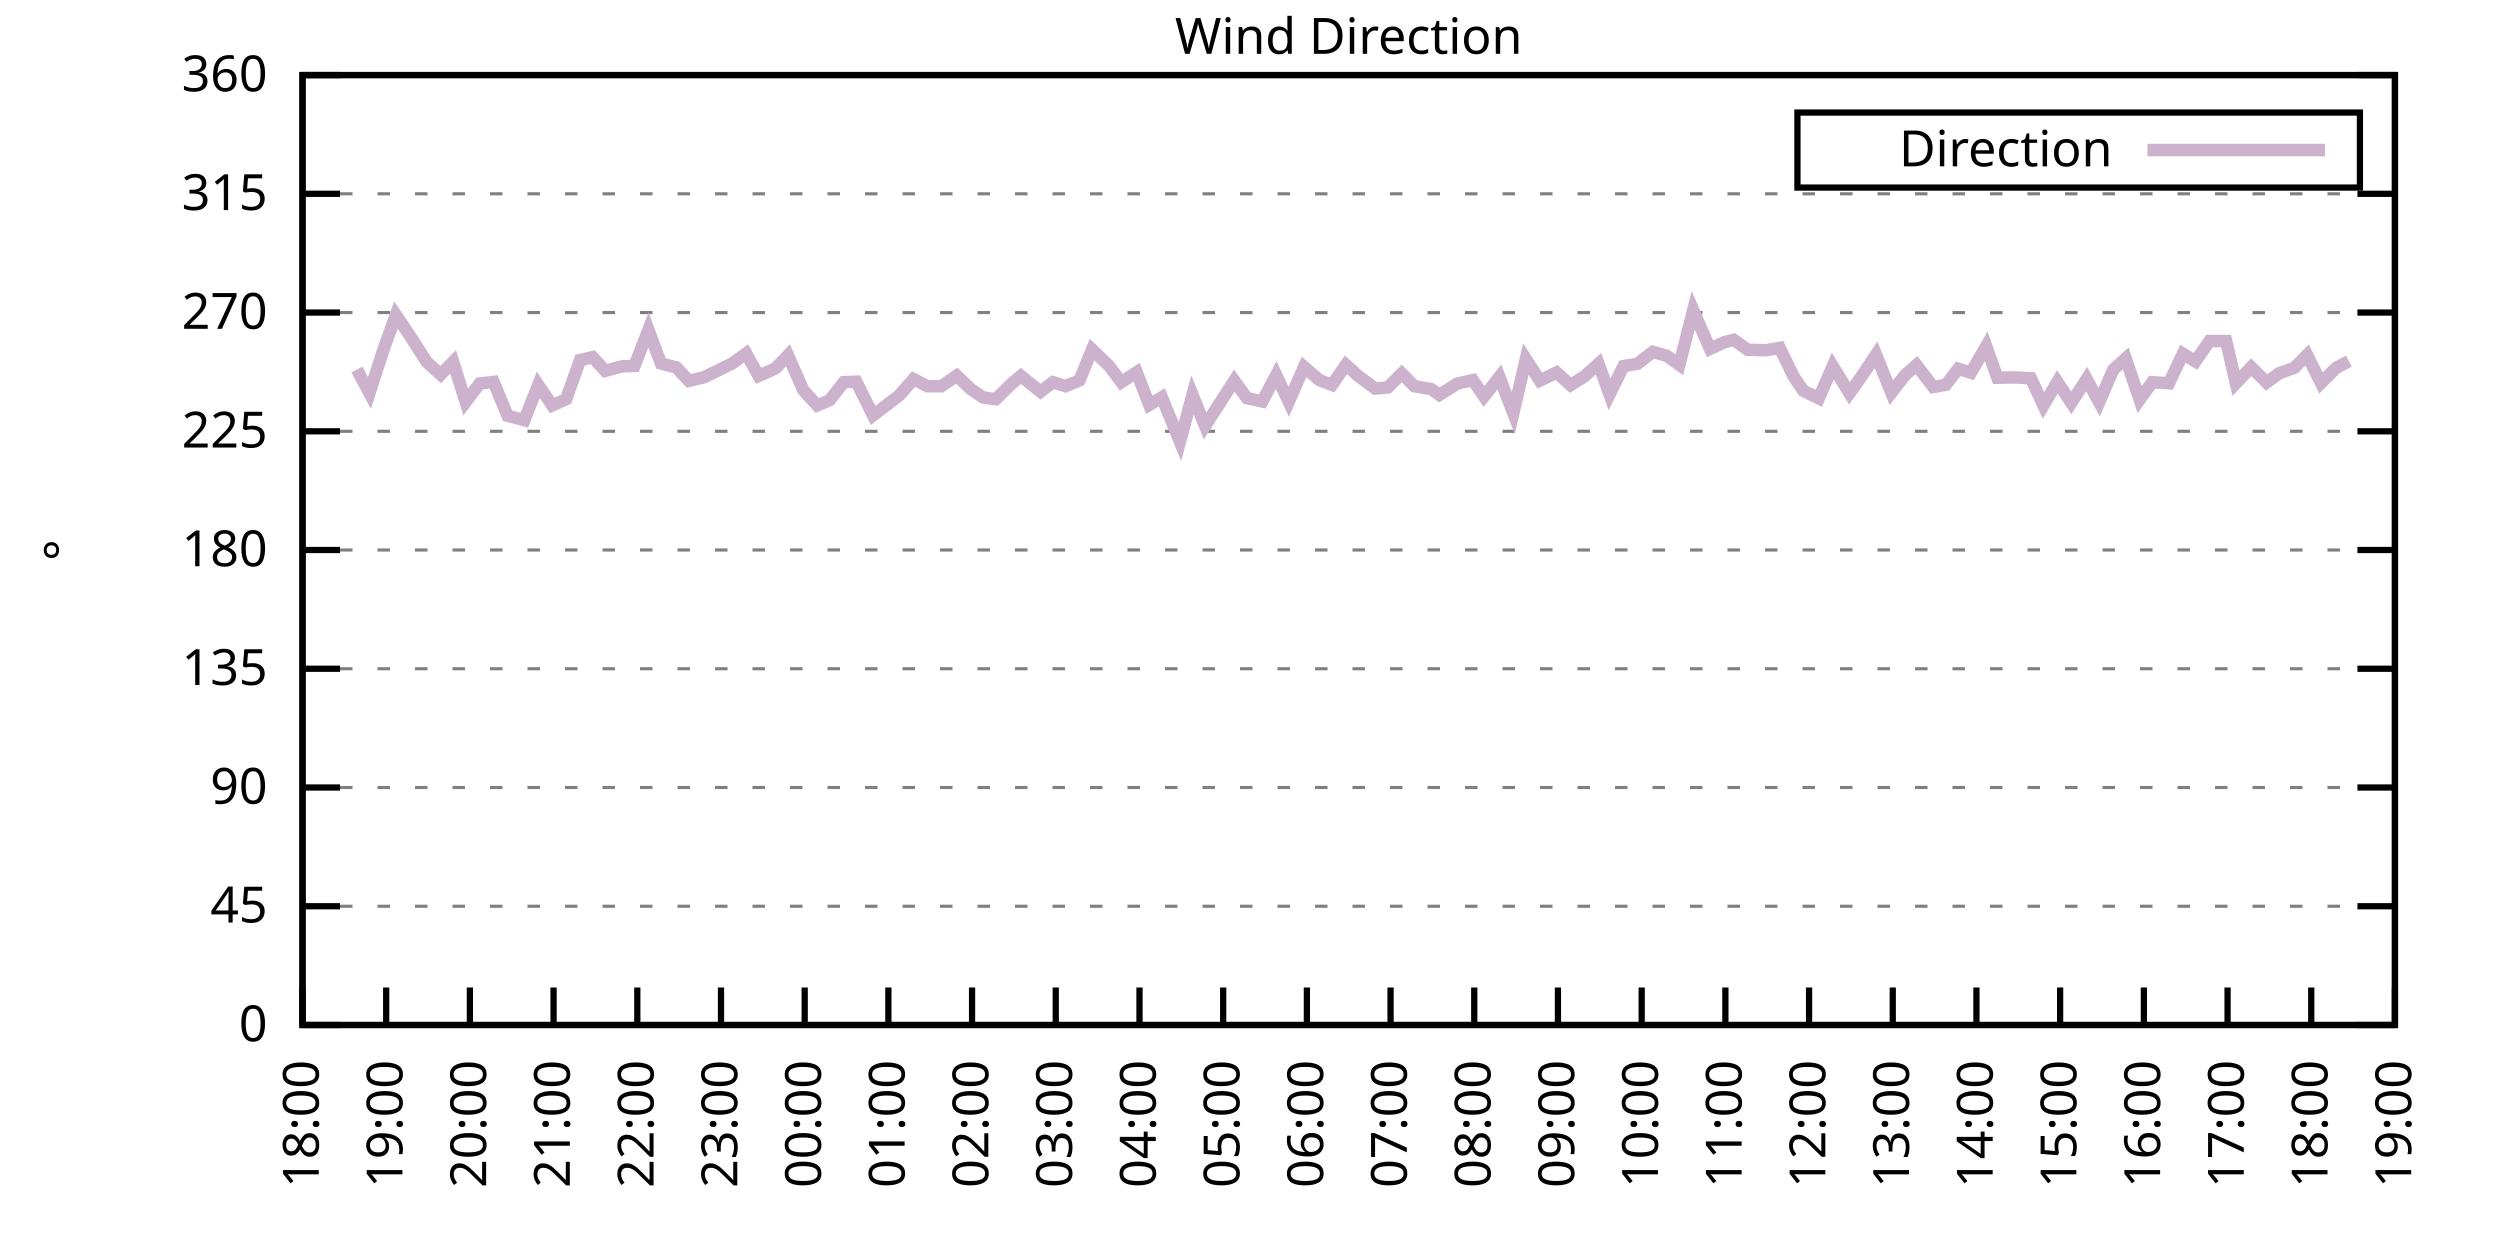
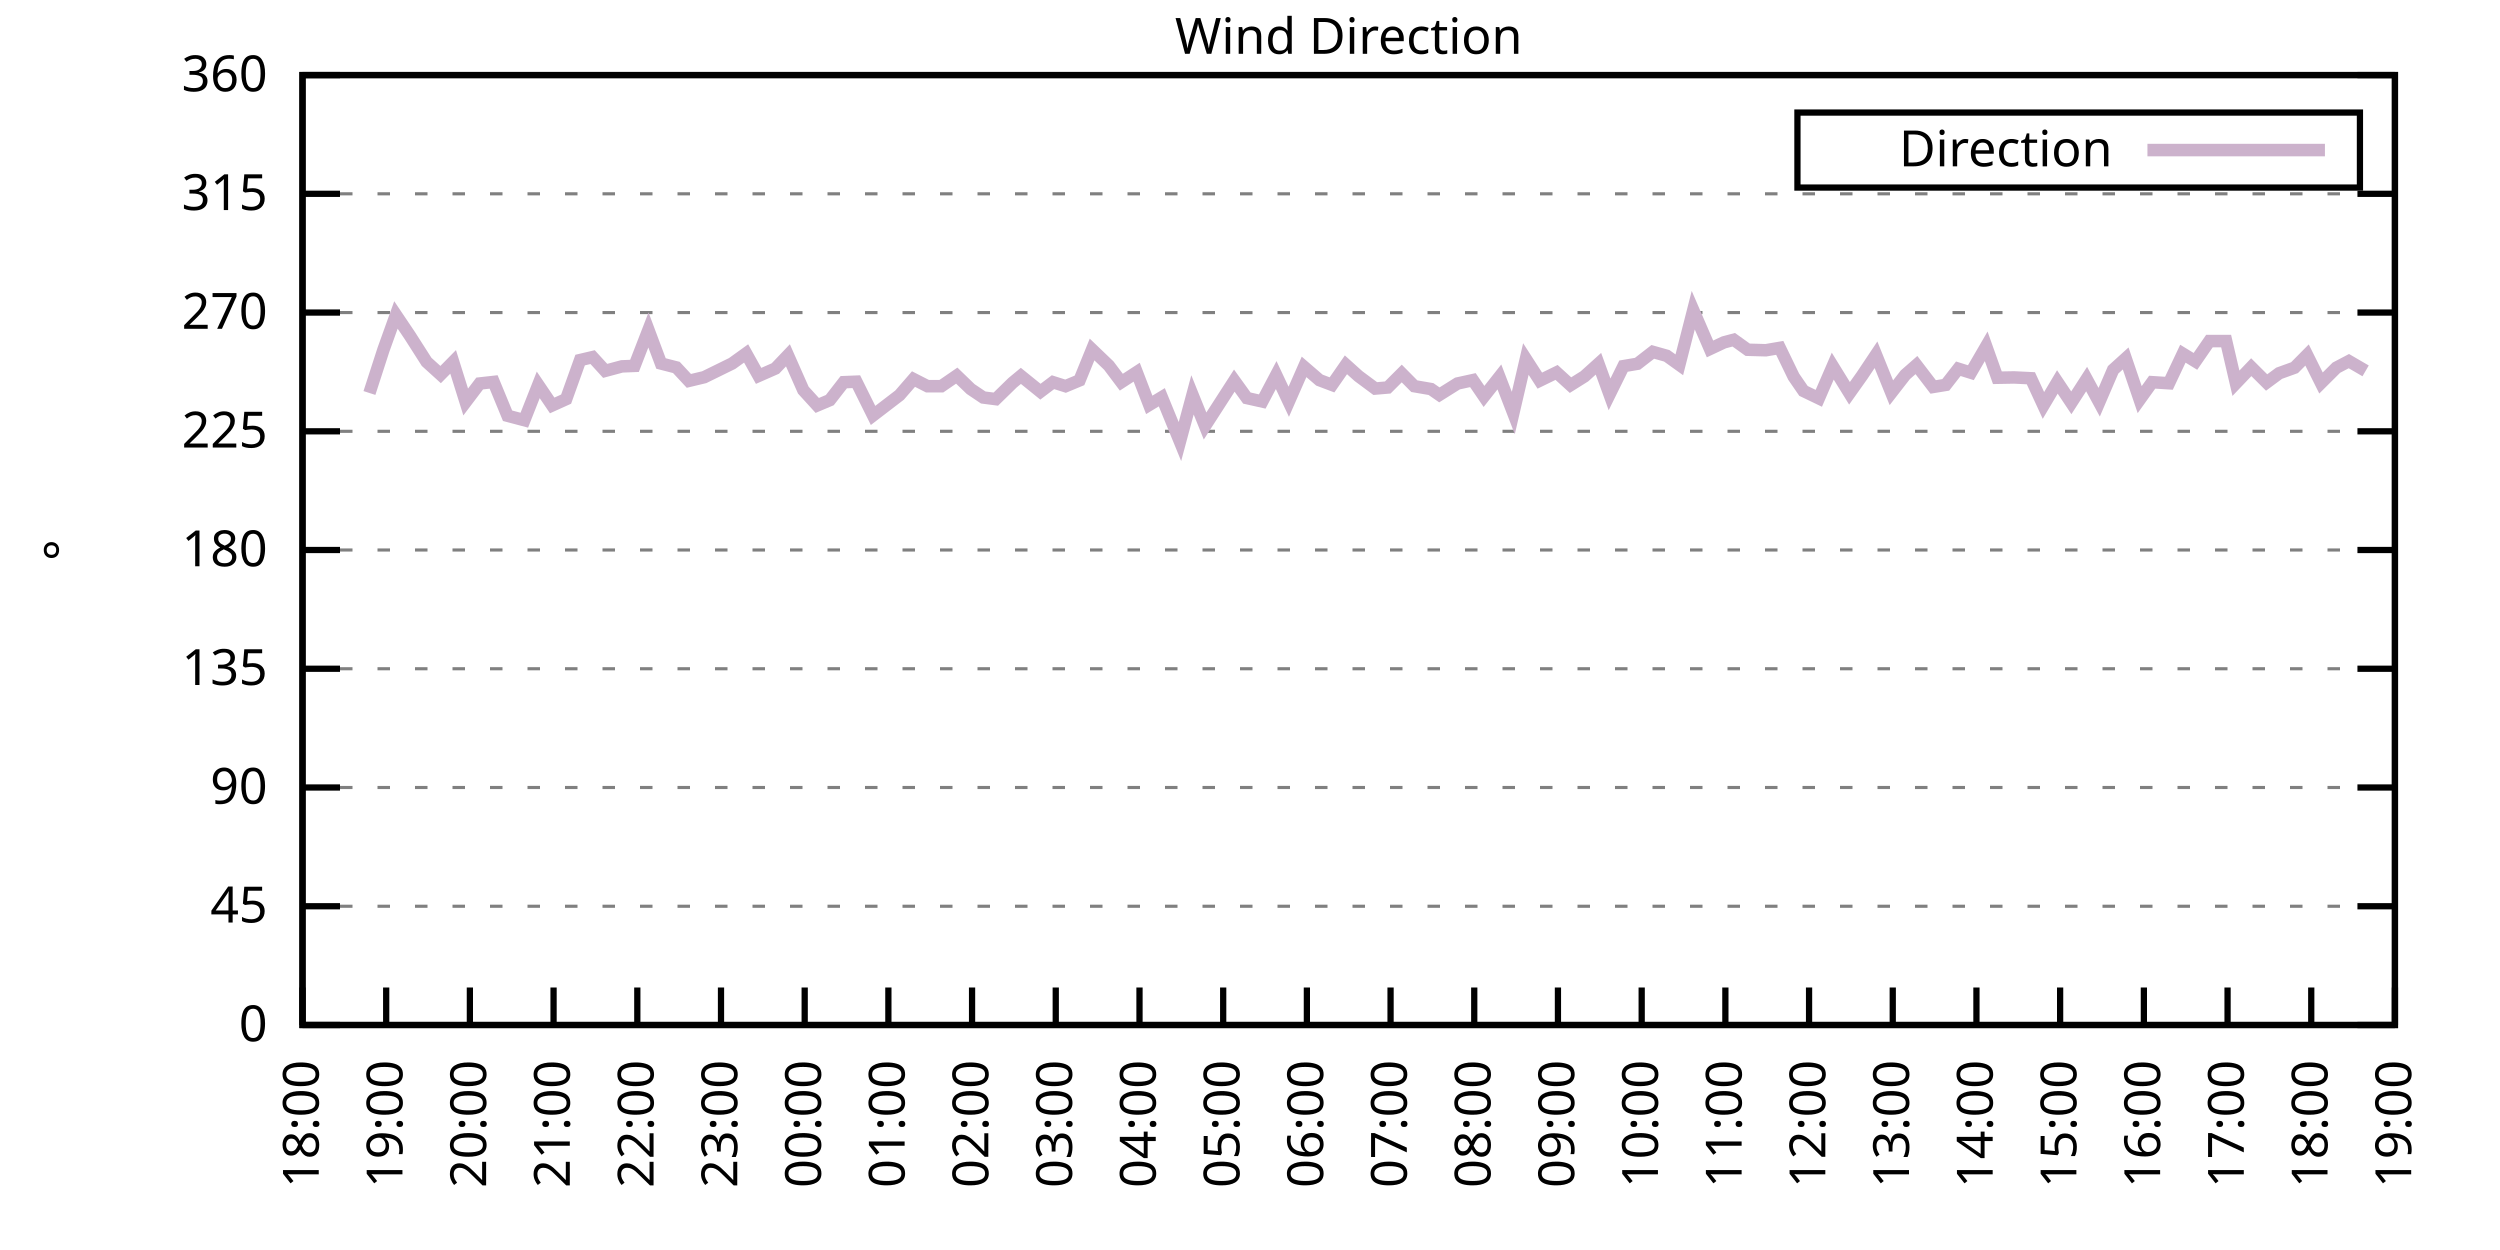
<svg xmlns="http://www.w3.org/2000/svg" xmlns:xlink="http://www.w3.org/1999/xlink" width="400" height="200" viewBox="0 0 400 200">
  <g id="gnuplot_canvas">
    <rect x="0" y="0" width="400" height="200" fill="none" />
    <defs>
      <circle id="gpDot" r="0.5" stroke-width="0.5" stroke="currentColor" />
      <path id="gpPt0" stroke-width="0.333" stroke="currentColor" d="M-1,0 h2 M0,-1 v2" />
      <path id="gpPt1" stroke-width="0.333" stroke="currentColor" d="M-1,-1 L1,1 M1,-1 L-1,1" />
      <path id="gpPt2" stroke-width="0.333" stroke="currentColor" d="M-1,0 L1,0 M0,-1 L0,1 M-1,-1 L1,1 M-1,1 L1,-1" />
      <rect id="gpPt3" stroke-width="0.333" stroke="currentColor" x="-1" y="-1" width="2" height="2" />
      <rect id="gpPt4" stroke-width="0.333" stroke="currentColor" fill="currentColor" x="-1" y="-1" width="2" height="2" />
      <circle id="gpPt5" stroke-width="0.333" stroke="currentColor" cx="0" cy="0" r="1" />
      <use xlink:href="#gpPt5" id="gpPt6" fill="currentColor" stroke="none" />
      <path id="gpPt7" stroke-width="0.333" stroke="currentColor" d="M0,-1.33 L-1.33,0.67 L1.33,0.67 z" />
      <use xlink:href="#gpPt7" id="gpPt8" fill="currentColor" stroke="none" />
      <use xlink:href="#gpPt7" id="gpPt9" stroke="currentColor" transform="rotate(180)" />
      <use xlink:href="#gpPt9" id="gpPt10" fill="currentColor" stroke="none" />
      <use xlink:href="#gpPt3" id="gpPt11" stroke="currentColor" transform="rotate(45)" />
      <use xlink:href="#gpPt11" id="gpPt12" fill="currentColor" stroke="none" />
      <path id="gpPt13" stroke-width="0.333" stroke="currentColor" d="M0,1.330 L1.265,0.411 L0.782,-1.067 L-0.782,-1.076 L-1.265,0.411 z" />
      <use xlink:href="#gpPt13" id="gpPt14" fill="currentColor" stroke="none" />
      <filter id="textbox" filterUnits="objectBoundingBox" x="0" y="0" height="1" width="1">
        <feFlood flood-color="white" flood-opacity="1" result="bgnd" />
        <feComposite in="SourceGraphic" in2="bgnd" operator="atop" />
      </filter>
      <filter id="greybox" filterUnits="objectBoundingBox" x="0" y="0" height="1" width="1">
        <feFlood flood-color="lightgrey" flood-opacity="1" result="grey" />
        <feComposite in="SourceGraphic" in2="grey" operator="atop" />
      </filter>
    </defs>
    <g fill="none" color="white" stroke="currentColor" stroke-width="1.00" stroke-linecap="butt" stroke-linejoin="miter">
</g>
    <g fill="none" color="black" stroke="currentColor" stroke-width="1.00" stroke-linecap="butt" stroke-linejoin="miter">
      <g stroke="none" shape-rendering="crispEdges">
        <polygon fill="rgb(255, 255, 255)" points="48.40,164.00 383.18,164.00 383.18,12.02 48.40,12.02 " />
      </g>
    </g>
    <g fill="none" color="black" stroke="currentColor" stroke-width="1.00" stroke-linecap="butt" stroke-linejoin="miter">
</g>
    <g fill="none" color="black" stroke="black" stroke-width="0.50" stroke-linecap="butt" stroke-linejoin="miter">
</g>
    <g fill="none" color="gray" stroke="currentColor" stroke-width="0.50" stroke-linecap="butt" stroke-linejoin="miter">
      <path stroke="gray" stroke-dasharray="2,4" class="gridline" d="M48.40,164.00 L383.19,164.00  " />
    </g>
    <g fill="none" color="gray" stroke="gray" stroke-width="1.00" stroke-linecap="butt" stroke-linejoin="miter">
</g>
    <g fill="none" color="black" stroke="currentColor" stroke-width="1.00" stroke-linecap="butt" stroke-linejoin="miter">
      <path stroke="black" d="M48.40,164.00 L54.40,164.00 M383.19,164.00 L377.19,164.00  " />
      <g transform="translate(42.80,166.60)" stroke="none" fill="black" font-family="Sans" font-size="8.00" text-anchor="end">
        <text>
          <tspan font-family="Sans"> 0</tspan>
        </text>
      </g>
    </g>
    <g fill="none" color="black" stroke="currentColor" stroke-width="1.00" stroke-linecap="butt" stroke-linejoin="miter">
</g>
    <g fill="none" color="black" stroke="black" stroke-width="0.50" stroke-linecap="butt" stroke-linejoin="miter">
</g>
    <g fill="none" color="gray" stroke="currentColor" stroke-width="0.50" stroke-linecap="butt" stroke-linejoin="miter">
      <path stroke="gray" stroke-dasharray="2,4" class="gridline" d="M48.40,145.00 L383.19,145.00  " />
    </g>
    <g fill="none" color="gray" stroke="gray" stroke-width="1.00" stroke-linecap="butt" stroke-linejoin="miter">
</g>
    <g fill="none" color="black" stroke="currentColor" stroke-width="1.00" stroke-linecap="butt" stroke-linejoin="miter">
      <path stroke="black" d="M48.40,145.00 L54.40,145.00 M383.19,145.00 L377.19,145.00  " />
      <g transform="translate(42.80,147.60)" stroke="none" fill="black" font-family="Sans" font-size="8.00" text-anchor="end">
        <text>
          <tspan font-family="Sans"> 45</tspan>
        </text>
      </g>
    </g>
    <g fill="none" color="black" stroke="currentColor" stroke-width="1.00" stroke-linecap="butt" stroke-linejoin="miter">
</g>
    <g fill="none" color="black" stroke="black" stroke-width="0.50" stroke-linecap="butt" stroke-linejoin="miter">
</g>
    <g fill="none" color="gray" stroke="currentColor" stroke-width="0.50" stroke-linecap="butt" stroke-linejoin="miter">
      <path stroke="gray" stroke-dasharray="2,4" class="gridline" d="M48.40,126.00 L383.19,126.00  " />
    </g>
    <g fill="none" color="gray" stroke="gray" stroke-width="1.00" stroke-linecap="butt" stroke-linejoin="miter">
</g>
    <g fill="none" color="black" stroke="currentColor" stroke-width="1.00" stroke-linecap="butt" stroke-linejoin="miter">
      <path stroke="black" d="M48.40,126.00 L54.40,126.00 M383.19,126.00 L377.19,126.00  " />
      <g transform="translate(42.80,128.60)" stroke="none" fill="black" font-family="Sans" font-size="8.00" text-anchor="end">
        <text>
          <tspan font-family="Sans"> 90</tspan>
        </text>
      </g>
    </g>
    <g fill="none" color="black" stroke="currentColor" stroke-width="1.00" stroke-linecap="butt" stroke-linejoin="miter">
</g>
    <g fill="none" color="black" stroke="black" stroke-width="0.50" stroke-linecap="butt" stroke-linejoin="miter">
</g>
    <g fill="none" color="gray" stroke="currentColor" stroke-width="0.50" stroke-linecap="butt" stroke-linejoin="miter">
      <path stroke="gray" stroke-dasharray="2,4" class="gridline" d="M48.40,107.00 L383.19,107.00  " />
    </g>
    <g fill="none" color="gray" stroke="gray" stroke-width="1.00" stroke-linecap="butt" stroke-linejoin="miter">
</g>
    <g fill="none" color="black" stroke="currentColor" stroke-width="1.00" stroke-linecap="butt" stroke-linejoin="miter">
      <path stroke="black" d="M48.40,107.00 L54.40,107.00 M383.19,107.00 L377.19,107.00  " />
      <g transform="translate(42.80,109.60)" stroke="none" fill="black" font-family="Sans" font-size="8.00" text-anchor="end">
        <text>
          <tspan font-family="Sans"> 135</tspan>
        </text>
      </g>
    </g>
    <g fill="none" color="black" stroke="currentColor" stroke-width="1.00" stroke-linecap="butt" stroke-linejoin="miter">
</g>
    <g fill="none" color="black" stroke="black" stroke-width="0.50" stroke-linecap="butt" stroke-linejoin="miter">
</g>
    <g fill="none" color="gray" stroke="currentColor" stroke-width="0.50" stroke-linecap="butt" stroke-linejoin="miter">
      <path stroke="gray" stroke-dasharray="2,4" class="gridline" d="M48.40,88.00 L383.19,88.00  " />
    </g>
    <g fill="none" color="gray" stroke="gray" stroke-width="1.00" stroke-linecap="butt" stroke-linejoin="miter">
</g>
    <g fill="none" color="black" stroke="currentColor" stroke-width="1.00" stroke-linecap="butt" stroke-linejoin="miter">
      <path stroke="black" d="M48.40,88.00 L54.40,88.00 M383.19,88.00 L377.19,88.00  " />
      <g transform="translate(42.80,90.60)" stroke="none" fill="black" font-family="Sans" font-size="8.00" text-anchor="end">
        <text>
          <tspan font-family="Sans"> 180</tspan>
        </text>
      </g>
    </g>
    <g fill="none" color="black" stroke="currentColor" stroke-width="1.00" stroke-linecap="butt" stroke-linejoin="miter">
</g>
    <g fill="none" color="black" stroke="black" stroke-width="0.50" stroke-linecap="butt" stroke-linejoin="miter">
</g>
    <g fill="none" color="gray" stroke="currentColor" stroke-width="0.50" stroke-linecap="butt" stroke-linejoin="miter">
      <path stroke="gray" stroke-dasharray="2,4" class="gridline" d="M48.40,69.01 L383.19,69.01  " />
    </g>
    <g fill="none" color="gray" stroke="gray" stroke-width="1.00" stroke-linecap="butt" stroke-linejoin="miter">
</g>
    <g fill="none" color="black" stroke="currentColor" stroke-width="1.00" stroke-linecap="butt" stroke-linejoin="miter">
      <path stroke="black" d="M48.40,69.01 L54.40,69.01 M383.19,69.01 L377.19,69.01  " />
      <g transform="translate(42.80,71.61)" stroke="none" fill="black" font-family="Sans" font-size="8.00" text-anchor="end">
        <text>
          <tspan font-family="Sans"> 225</tspan>
        </text>
      </g>
    </g>
    <g fill="none" color="black" stroke="currentColor" stroke-width="1.00" stroke-linecap="butt" stroke-linejoin="miter">
</g>
    <g fill="none" color="black" stroke="black" stroke-width="0.50" stroke-linecap="butt" stroke-linejoin="miter">
</g>
    <g fill="none" color="gray" stroke="currentColor" stroke-width="0.50" stroke-linecap="butt" stroke-linejoin="miter">
      <path stroke="gray" stroke-dasharray="2,4" class="gridline" d="M48.40,50.01 L383.19,50.01  " />
    </g>
    <g fill="none" color="gray" stroke="gray" stroke-width="1.00" stroke-linecap="butt" stroke-linejoin="miter">
</g>
    <g fill="none" color="black" stroke="currentColor" stroke-width="1.00" stroke-linecap="butt" stroke-linejoin="miter">
      <path stroke="black" d="M48.40,50.01 L54.40,50.01 M383.19,50.01 L377.19,50.01  " />
      <g transform="translate(42.80,52.61)" stroke="none" fill="black" font-family="Sans" font-size="8.00" text-anchor="end">
        <text>
          <tspan font-family="Sans"> 270</tspan>
        </text>
      </g>
    </g>
    <g fill="none" color="black" stroke="currentColor" stroke-width="1.00" stroke-linecap="butt" stroke-linejoin="miter">
</g>
    <g fill="none" color="black" stroke="black" stroke-width="0.50" stroke-linecap="butt" stroke-linejoin="miter">
</g>
    <g fill="none" color="gray" stroke="currentColor" stroke-width="0.50" stroke-linecap="butt" stroke-linejoin="miter">
      <path stroke="gray" stroke-dasharray="2,4" class="gridline" d="M48.40,31.01 L383.19,31.01  " />
    </g>
    <g fill="none" color="gray" stroke="gray" stroke-width="1.00" stroke-linecap="butt" stroke-linejoin="miter">
</g>
    <g fill="none" color="black" stroke="currentColor" stroke-width="1.00" stroke-linecap="butt" stroke-linejoin="miter">
      <path stroke="black" d="M48.40,31.01 L54.40,31.01 M383.19,31.01 L377.19,31.01  " />
      <g transform="translate(42.80,33.61)" stroke="none" fill="black" font-family="Sans" font-size="8.00" text-anchor="end">
        <text>
          <tspan font-family="Sans"> 315</tspan>
        </text>
      </g>
    </g>
    <g fill="none" color="black" stroke="currentColor" stroke-width="1.00" stroke-linecap="butt" stroke-linejoin="miter">
</g>
    <g fill="none" color="black" stroke="black" stroke-width="0.50" stroke-linecap="butt" stroke-linejoin="miter">
</g>
    <g fill="none" color="gray" stroke="currentColor" stroke-width="0.50" stroke-linecap="butt" stroke-linejoin="miter">
      <path stroke="gray" stroke-dasharray="2,4" class="gridline" d="M48.40,12.01 L383.19,12.01  " />
    </g>
    <g fill="none" color="gray" stroke="gray" stroke-width="1.00" stroke-linecap="butt" stroke-linejoin="miter">
</g>
    <g fill="none" color="black" stroke="currentColor" stroke-width="1.00" stroke-linecap="butt" stroke-linejoin="miter">
      <path stroke="black" d="M48.40,12.01 L54.40,12.01 M383.19,12.01 L377.19,12.01  " />
      <g transform="translate(42.80,14.61)" stroke="none" fill="black" font-family="Sans" font-size="8.00" text-anchor="end">
        <text>
          <tspan font-family="Sans"> 360</tspan>
        </text>
      </g>
    </g>
    <g fill="none" color="black" stroke="currentColor" stroke-width="1.00" stroke-linecap="butt" stroke-linejoin="miter">
      <path stroke="black" d="M48.40,164.00 L48.40,158.00  " />
      <g transform="translate(51.00,169.60) rotate(270.00)" stroke="none" fill="black" font-family="Sans" font-size="8.00" text-anchor="end">
        <text>
          <tspan font-family="Sans">18:00</tspan>
        </text>
      </g>
    </g>
    <g fill="none" color="black" stroke="currentColor" stroke-width="1.00" stroke-linecap="butt" stroke-linejoin="miter">
      <path stroke="black" d="M61.79,164.00 L61.79,158.00  " />
      <g transform="translate(64.39,169.60) rotate(270.00)" stroke="none" fill="black" font-family="Sans" font-size="8.00" text-anchor="end">
        <text>
          <tspan font-family="Sans">19:00</tspan>
        </text>
      </g>
    </g>
    <g fill="none" color="black" stroke="currentColor" stroke-width="1.00" stroke-linecap="butt" stroke-linejoin="miter">
      <path stroke="black" d="M75.18,164.00 L75.18,158.00  " />
      <g transform="translate(77.78,169.60) rotate(270.00)" stroke="none" fill="black" font-family="Sans" font-size="8.00" text-anchor="end">
        <text>
          <tspan font-family="Sans">20:00</tspan>
        </text>
      </g>
    </g>
    <g fill="none" color="black" stroke="currentColor" stroke-width="1.00" stroke-linecap="butt" stroke-linejoin="miter">
      <path stroke="black" d="M88.57,164.00 L88.57,158.00  " />
      <g transform="translate(91.17,169.60) rotate(270.00)" stroke="none" fill="black" font-family="Sans" font-size="8.00" text-anchor="end">
        <text>
          <tspan font-family="Sans">21:00</tspan>
        </text>
      </g>
    </g>
    <g fill="none" color="black" stroke="currentColor" stroke-width="1.00" stroke-linecap="butt" stroke-linejoin="miter">
      <path stroke="black" d="M101.97,164.00 L101.97,158.00  " />
      <g transform="translate(104.57,169.60) rotate(270.00)" stroke="none" fill="black" font-family="Sans" font-size="8.00" text-anchor="end">
        <text>
          <tspan font-family="Sans">22:00</tspan>
        </text>
      </g>
    </g>
    <g fill="none" color="black" stroke="currentColor" stroke-width="1.00" stroke-linecap="butt" stroke-linejoin="miter">
      <path stroke="black" d="M115.36,164.00 L115.36,158.00  " />
      <g transform="translate(117.96,169.60) rotate(270.00)" stroke="none" fill="black" font-family="Sans" font-size="8.00" text-anchor="end">
        <text>
          <tspan font-family="Sans">23:00</tspan>
        </text>
      </g>
    </g>
    <g fill="none" color="black" stroke="currentColor" stroke-width="1.00" stroke-linecap="butt" stroke-linejoin="miter">
      <path stroke="black" d="M128.75,164.00 L128.75,158.00  " />
      <g transform="translate(131.35,169.60) rotate(270.00)" stroke="none" fill="black" font-family="Sans" font-size="8.00" text-anchor="end">
        <text>
          <tspan font-family="Sans">00:00</tspan>
        </text>
      </g>
    </g>
    <g fill="none" color="black" stroke="currentColor" stroke-width="1.00" stroke-linecap="butt" stroke-linejoin="miter">
      <path stroke="black" d="M142.14,164.00 L142.14,158.00  " />
      <g transform="translate(144.74,169.60) rotate(270.00)" stroke="none" fill="black" font-family="Sans" font-size="8.00" text-anchor="end">
        <text>
          <tspan font-family="Sans">01:00</tspan>
        </text>
      </g>
    </g>
    <g fill="none" color="black" stroke="currentColor" stroke-width="1.00" stroke-linecap="butt" stroke-linejoin="miter">
      <path stroke="black" d="M155.53,164.00 L155.53,158.00  " />
      <g transform="translate(158.13,169.60) rotate(270.00)" stroke="none" fill="black" font-family="Sans" font-size="8.00" text-anchor="end">
        <text>
          <tspan font-family="Sans">02:00</tspan>
        </text>
      </g>
    </g>
    <g fill="none" color="black" stroke="currentColor" stroke-width="1.00" stroke-linecap="butt" stroke-linejoin="miter">
      <path stroke="black" d="M168.92,164.00 L168.92,158.00  " />
      <g transform="translate(171.52,169.60) rotate(270.00)" stroke="none" fill="black" font-family="Sans" font-size="8.00" text-anchor="end">
        <text>
          <tspan font-family="Sans">03:00</tspan>
        </text>
      </g>
    </g>
    <g fill="none" color="black" stroke="currentColor" stroke-width="1.00" stroke-linecap="butt" stroke-linejoin="miter">
      <path stroke="black" d="M182.32,164.00 L182.32,158.00  " />
      <g transform="translate(184.92,169.60) rotate(270.00)" stroke="none" fill="black" font-family="Sans" font-size="8.00" text-anchor="end">
        <text>
          <tspan font-family="Sans">04:00</tspan>
        </text>
      </g>
    </g>
    <g fill="none" color="black" stroke="currentColor" stroke-width="1.00" stroke-linecap="butt" stroke-linejoin="miter">
      <path stroke="black" d="M195.71,164.00 L195.71,158.00  " />
      <g transform="translate(198.31,169.60) rotate(270.00)" stroke="none" fill="black" font-family="Sans" font-size="8.00" text-anchor="end">
        <text>
          <tspan font-family="Sans">05:00</tspan>
        </text>
      </g>
    </g>
    <g fill="none" color="black" stroke="currentColor" stroke-width="1.00" stroke-linecap="butt" stroke-linejoin="miter">
      <path stroke="black" d="M209.10,164.00 L209.10,158.00  " />
      <g transform="translate(211.70,169.60) rotate(270.00)" stroke="none" fill="black" font-family="Sans" font-size="8.00" text-anchor="end">
        <text>
          <tspan font-family="Sans">06:00</tspan>
        </text>
      </g>
    </g>
    <g fill="none" color="black" stroke="currentColor" stroke-width="1.00" stroke-linecap="butt" stroke-linejoin="miter">
      <path stroke="black" d="M222.49,164.00 L222.49,158.00  " />
      <g transform="translate(225.09,169.60) rotate(270.00)" stroke="none" fill="black" font-family="Sans" font-size="8.00" text-anchor="end">
        <text>
          <tspan font-family="Sans">07:00</tspan>
        </text>
      </g>
    </g>
    <g fill="none" color="black" stroke="currentColor" stroke-width="1.00" stroke-linecap="butt" stroke-linejoin="miter">
      <path stroke="black" d="M235.88,164.00 L235.88,158.00  " />
      <g transform="translate(238.48,169.60) rotate(270.00)" stroke="none" fill="black" font-family="Sans" font-size="8.00" text-anchor="end">
        <text>
          <tspan font-family="Sans">08:00</tspan>
        </text>
      </g>
    </g>
    <g fill="none" color="black" stroke="currentColor" stroke-width="1.00" stroke-linecap="butt" stroke-linejoin="miter">
      <path stroke="black" d="M249.27,164.00 L249.27,158.00  " />
      <g transform="translate(251.87,169.60) rotate(270.00)" stroke="none" fill="black" font-family="Sans" font-size="8.00" text-anchor="end">
        <text>
          <tspan font-family="Sans">09:00</tspan>
        </text>
      </g>
    </g>
    <g fill="none" color="black" stroke="currentColor" stroke-width="1.00" stroke-linecap="butt" stroke-linejoin="miter">
      <path stroke="black" d="M262.67,164.00 L262.67,158.00  " />
      <g transform="translate(265.27,169.60) rotate(270.00)" stroke="none" fill="black" font-family="Sans" font-size="8.00" text-anchor="end">
        <text>
          <tspan font-family="Sans">10:00</tspan>
        </text>
      </g>
    </g>
    <g fill="none" color="black" stroke="currentColor" stroke-width="1.00" stroke-linecap="butt" stroke-linejoin="miter">
      <path stroke="black" d="M276.06,164.00 L276.06,158.00  " />
      <g transform="translate(278.66,169.60) rotate(270.00)" stroke="none" fill="black" font-family="Sans" font-size="8.00" text-anchor="end">
        <text>
          <tspan font-family="Sans">11:00</tspan>
        </text>
      </g>
    </g>
    <g fill="none" color="black" stroke="currentColor" stroke-width="1.00" stroke-linecap="butt" stroke-linejoin="miter">
      <path stroke="black" d="M289.45,164.00 L289.45,158.00  " />
      <g transform="translate(292.05,169.60) rotate(270.00)" stroke="none" fill="black" font-family="Sans" font-size="8.00" text-anchor="end">
        <text>
          <tspan font-family="Sans">12:00</tspan>
        </text>
      </g>
    </g>
    <g fill="none" color="black" stroke="currentColor" stroke-width="1.00" stroke-linecap="butt" stroke-linejoin="miter">
      <path stroke="black" d="M302.84,164.00 L302.84,158.00  " />
      <g transform="translate(305.44,169.60) rotate(270.00)" stroke="none" fill="black" font-family="Sans" font-size="8.00" text-anchor="end">
        <text>
          <tspan font-family="Sans">13:00</tspan>
        </text>
      </g>
    </g>
    <g fill="none" color="black" stroke="currentColor" stroke-width="1.00" stroke-linecap="butt" stroke-linejoin="miter">
      <path stroke="black" d="M316.23,164.00 L316.23,158.00  " />
      <g transform="translate(318.83,169.60) rotate(270.00)" stroke="none" fill="black" font-family="Sans" font-size="8.00" text-anchor="end">
        <text>
          <tspan font-family="Sans">14:00</tspan>
        </text>
      </g>
    </g>
    <g fill="none" color="black" stroke="currentColor" stroke-width="1.00" stroke-linecap="butt" stroke-linejoin="miter">
      <path stroke="black" d="M329.62,164.00 L329.62,158.00  " />
      <g transform="translate(332.22,169.60) rotate(270.00)" stroke="none" fill="black" font-family="Sans" font-size="8.00" text-anchor="end">
        <text>
          <tspan font-family="Sans">15:00</tspan>
        </text>
      </g>
    </g>
    <g fill="none" color="black" stroke="currentColor" stroke-width="1.00" stroke-linecap="butt" stroke-linejoin="miter">
      <path stroke="black" d="M343.02,164.00 L343.02,158.00  " />
      <g transform="translate(345.62,169.60) rotate(270.00)" stroke="none" fill="black" font-family="Sans" font-size="8.00" text-anchor="end">
        <text>
          <tspan font-family="Sans">16:00</tspan>
        </text>
      </g>
    </g>
    <g fill="none" color="black" stroke="currentColor" stroke-width="1.00" stroke-linecap="butt" stroke-linejoin="miter">
      <path stroke="black" d="M356.41,164.00 L356.41,158.00  " />
      <g transform="translate(359.01,169.60) rotate(270.00)" stroke="none" fill="black" font-family="Sans" font-size="8.00" text-anchor="end">
        <text>
          <tspan font-family="Sans">17:00</tspan>
        </text>
      </g>
    </g>
    <g fill="none" color="black" stroke="currentColor" stroke-width="1.00" stroke-linecap="butt" stroke-linejoin="miter">
      <path stroke="black" d="M369.80,164.00 L369.80,158.00  " />
      <g transform="translate(372.40,169.60) rotate(270.00)" stroke="none" fill="black" font-family="Sans" font-size="8.00" text-anchor="end">
        <text>
          <tspan font-family="Sans">18:00</tspan>
        </text>
      </g>
    </g>
    <g fill="none" color="black" stroke="currentColor" stroke-width="1.00" stroke-linecap="butt" stroke-linejoin="miter">
      <path stroke="black" d="M383.19,164.00 L383.19,158.00  " />
      <g transform="translate(385.79,169.60) rotate(270.00)" stroke="none" fill="black" font-family="Sans" font-size="8.00" text-anchor="end">
        <text>
          <tspan font-family="Sans">19:00</tspan>
        </text>
      </g>
    </g>
    <g fill="none" color="black" stroke="currentColor" stroke-width="1.00" stroke-linecap="butt" stroke-linejoin="miter">
</g>
    <g fill="none" color="black" stroke="currentColor" stroke-width="1.00" stroke-linecap="butt" stroke-linejoin="miter">
      <path stroke="black" d="M48.40,12.01 L48.40,164.00 L383.19,164.00 L383.19,12.01 L48.40,12.01 Z  " />
    </g>
    <g fill="none" color="black" stroke="currentColor" stroke-width="1.00" stroke-linecap="butt" stroke-linejoin="miter">
</g>
    <g fill="none" color="black" stroke="currentColor" stroke-width="1.00" stroke-linecap="butt" stroke-linejoin="miter">
      <path stroke="black" d="M287.59,30.01 L287.59,18.01 L377.59,18.01 L377.59,30.01 L287.59,30.01 Z  " />
    </g>
    <g id="Wind_direction_plot_1">
      <g fill="none" color="white" stroke="black" stroke-width="2.00" stroke-linecap="butt" stroke-linejoin="miter">
</g>
      <g fill="none" color="black" stroke="currentColor" stroke-width="2.00" stroke-linecap="butt" stroke-linejoin="miter">
        <g transform="translate(337.99,26.61)" stroke="none" fill="black" font-family="Sans" font-size="8.00" text-anchor="end">
          <text>
            <tspan font-family="Sans">Direction</tspan>
          </text>
        </g>
      </g>
      <g fill="none" color="black" stroke="currentColor" stroke-width="2.00" stroke-linecap="butt" stroke-linejoin="miter">
-         <path stroke="rgb(204, 178, 204)" d="M343.59,24.01 L371.99,24.01 M57.10,59.13 L59.11,62.88 L61.35,55.96 L63.35,50.39 L65.59,53.72 L68.26,57.90   L70.50,59.93 L72.50,57.90 L74.51,64.32 L76.75,61.36 L78.98,61.11 L81.21,66.52 L83.89,67.23 L86.12,61.58   L88.35,64.87 L90.58,63.86 L92.82,57.61 L94.82,57.14 L96.83,59.34 L99.51,58.62 L101.52,58.54 L103.75,52.79   L105.76,58.16 L108.22,58.79 L110.22,60.94 L112.68,60.35 L117.14,58.16 L119.38,56.55 L121.38,60.14 L124.06,58.96   L126.07,56.85 L128.53,62.42 L130.76,64.87 L132.77,64.02 L135.00,61.15 L137.01,61.07 L139.69,66.47 L143.93,63.22   L146.16,60.65 L148.39,61.79 L150.62,61.79 L153.08,60.10 L155.31,62.25 L157.32,63.60 L159.33,63.86 L162.01,61.24   L163.34,60.14 L166.47,62.67 L168.48,61.15 L170.49,61.79 L172.72,60.86 L174.73,55.92 L177.41,58.49 L179.41,61.15   L181.87,59.55 L183.88,64.78 L185.89,63.56 L188.79,70.65 L190.80,63.18 L192.81,68.16 L197.49,60.90 L199.50,63.69   L201.96,64.24 L204.19,60.01 L206.20,64.28 L208.65,58.70 L211.11,60.82 L213.12,61.58 L215.35,58.37 L217.36,60.18   L220.04,62.17 L222.04,62.00 L224.28,59.76 L226.29,61.79 L228.96,62.25 L230.30,63.18 L233.20,61.36 L235.66,60.82   L237.44,63.43 L239.90,60.31 L242.13,66.09 L244.14,57.44 L246.37,60.90 L249.05,59.59 L251.28,61.62 L253.51,60.22   L255.75,58.20 L257.53,63.10 L259.76,58.58 L262.00,58.20 L264.45,56.30 L266.68,56.93 L268.69,58.37 L270.92,49.63   L273.60,55.83 L275.83,54.78 L277.40,54.36 L279.63,55.96 L282.53,56.04 L284.76,55.66 L286.99,60.27 L288.56,62.55   L291.01,63.73 L293.24,58.58 L295.92,62.93 L297.93,60.10 L300.16,56.76 L302.62,62.84 L304.85,59.97 L306.63,58.41   L309.31,61.91 L311.32,61.58 L313.33,59.00 L315.34,59.63 L317.79,55.41 L319.58,60.44 L322.26,60.39 L324.94,60.52   L326.95,64.87 L329.18,61.11 L331.41,64.45 L333.86,60.65 L335.87,64.36 L338.10,59.17 L340.11,57.35 L342.35,63.94   L344.35,61.15 L347.03,61.32 L349.26,56.59 L351.27,57.82 L353.51,54.57 L356.18,54.57 L357.75,61.32 L360.20,58.75   L362.66,61.20 L364.66,59.72 L367.12,58.83 L369.13,56.80 L371.36,61.28 L373.82,58.83 L375.82,57.78  " />
+         <path stroke="rgb(204, 178, 204)" d="M343.59,24.01 L371.99,24.01 M59.11,62.88 L61.35,55.96 L63.35,50.39 L65.59,53.72 L68.26,57.90 L70.50,59.93   L72.50,57.90 L74.51,64.32 L76.75,61.36 L78.98,61.11 L81.21,66.52 L83.89,67.23 L86.12,61.58 L88.35,64.87   L90.58,63.86 L92.82,57.61 L94.82,57.14 L96.83,59.34 L99.51,58.62 L101.52,58.54 L103.75,52.79 L105.76,58.16   L108.22,58.79 L110.22,60.94 L112.68,60.35 L117.14,58.16 L119.38,56.55 L121.38,60.14 L124.06,58.96 L126.07,56.85   L128.53,62.42 L130.76,64.87 L132.77,64.02 L135.00,61.15 L137.01,61.07 L139.69,66.47 L143.93,63.22 L146.16,60.65   L148.39,61.79 L150.62,61.79 L153.08,60.10 L155.31,62.25 L157.32,63.60 L159.33,63.86 L162.01,61.24 L163.34,60.14   L166.47,62.67 L168.48,61.15 L170.49,61.79 L172.72,60.86 L174.73,55.92 L177.41,58.49 L179.41,61.15 L181.87,59.55   L183.88,64.78 L185.89,63.56 L188.79,70.65 L190.80,63.18 L192.81,68.16 L197.49,60.90 L199.50,63.69 L201.96,64.24   L204.19,60.01 L206.20,64.28 L208.65,58.70 L211.11,60.82 L213.12,61.58 L215.35,58.37 L217.36,60.18 L220.04,62.17   L222.04,62.00 L224.28,59.76 L226.29,61.79 L228.96,62.25 L230.30,63.18 L233.20,61.36 L235.66,60.82 L237.44,63.43   L239.90,60.31 L242.13,66.09 L244.14,57.44 L246.37,60.90 L249.05,59.59 L251.28,61.62 L253.51,60.22 L255.75,58.20   L257.53,63.10 L259.76,58.58 L262.00,58.20 L264.45,56.30 L266.68,56.93 L268.69,58.37 L270.92,49.63 L273.60,55.83   L275.83,54.78 L277.40,54.36 L279.63,55.96 L282.53,56.04 L284.76,55.66 L286.99,60.27 L288.56,62.55 L291.01,63.73   L293.24,58.58 L295.92,62.93 L297.93,60.10 L300.16,56.76 L302.62,62.84 L304.85,59.97 L306.63,58.41 L309.31,61.91   L311.32,61.58 L313.33,59.00 L315.34,59.63 L317.79,55.41 L319.58,60.44 L322.26,60.39 L324.94,60.52 L326.95,64.87   L329.18,61.11 L331.41,64.45 L333.86,60.65 L335.87,64.36 L338.10,59.17 L340.11,57.35 L342.35,63.94 L344.35,61.15   L347.03,61.32 L349.26,56.59 L351.27,57.82 L353.51,54.57 L356.18,54.57 L357.75,61.32 L360.20,58.75 L362.66,61.20   L364.66,59.72 L367.12,58.83 L369.13,56.80 L371.36,61.28 L373.82,58.83 L375.82,57.78 L378.50,59.34  " />
      </g>
    </g>
    <g fill="none" color="black" stroke="currentColor" stroke-width="2.00" stroke-linecap="butt" stroke-linejoin="miter">
</g>
    <g fill="none" color="black" stroke="black" stroke-width="1.00" stroke-linecap="butt" stroke-linejoin="miter">
</g>
    <g fill="none" color="black" stroke="currentColor" stroke-width="1.00" stroke-linecap="butt" stroke-linejoin="miter">
      <path stroke="black" d="M48.40,12.01 L48.40,164.00 L383.19,164.00 L383.19,12.01 L48.40,12.01 Z  " />
      <g transform="translate(12.80,88.01) rotate(270.00)" stroke="none" fill="black" font-family="Sans" font-size="8.00" text-anchor="middle">
        <text>
          <tspan font-family="Sans">°</tspan>
        </text>
      </g>
    </g>
    <g fill="none" color="black" stroke="currentColor" stroke-width="1.00" stroke-linecap="butt" stroke-linejoin="miter">
</g>
    <g fill="none" color="black" stroke="currentColor" stroke-width="1.00" stroke-linecap="butt" stroke-linejoin="miter">
      <g transform="translate(215.79,8.61)" stroke="none" fill="black" font-family="Sans" font-size="8.00" text-anchor="middle">
        <text>
          <tspan font-family="Sans">Wind Direction</tspan>
        </text>
      </g>
    </g>
    <g fill="none" color="black" stroke="currentColor" stroke-width="1.00" stroke-linecap="butt" stroke-linejoin="miter">
</g>
  </g>
</svg>
